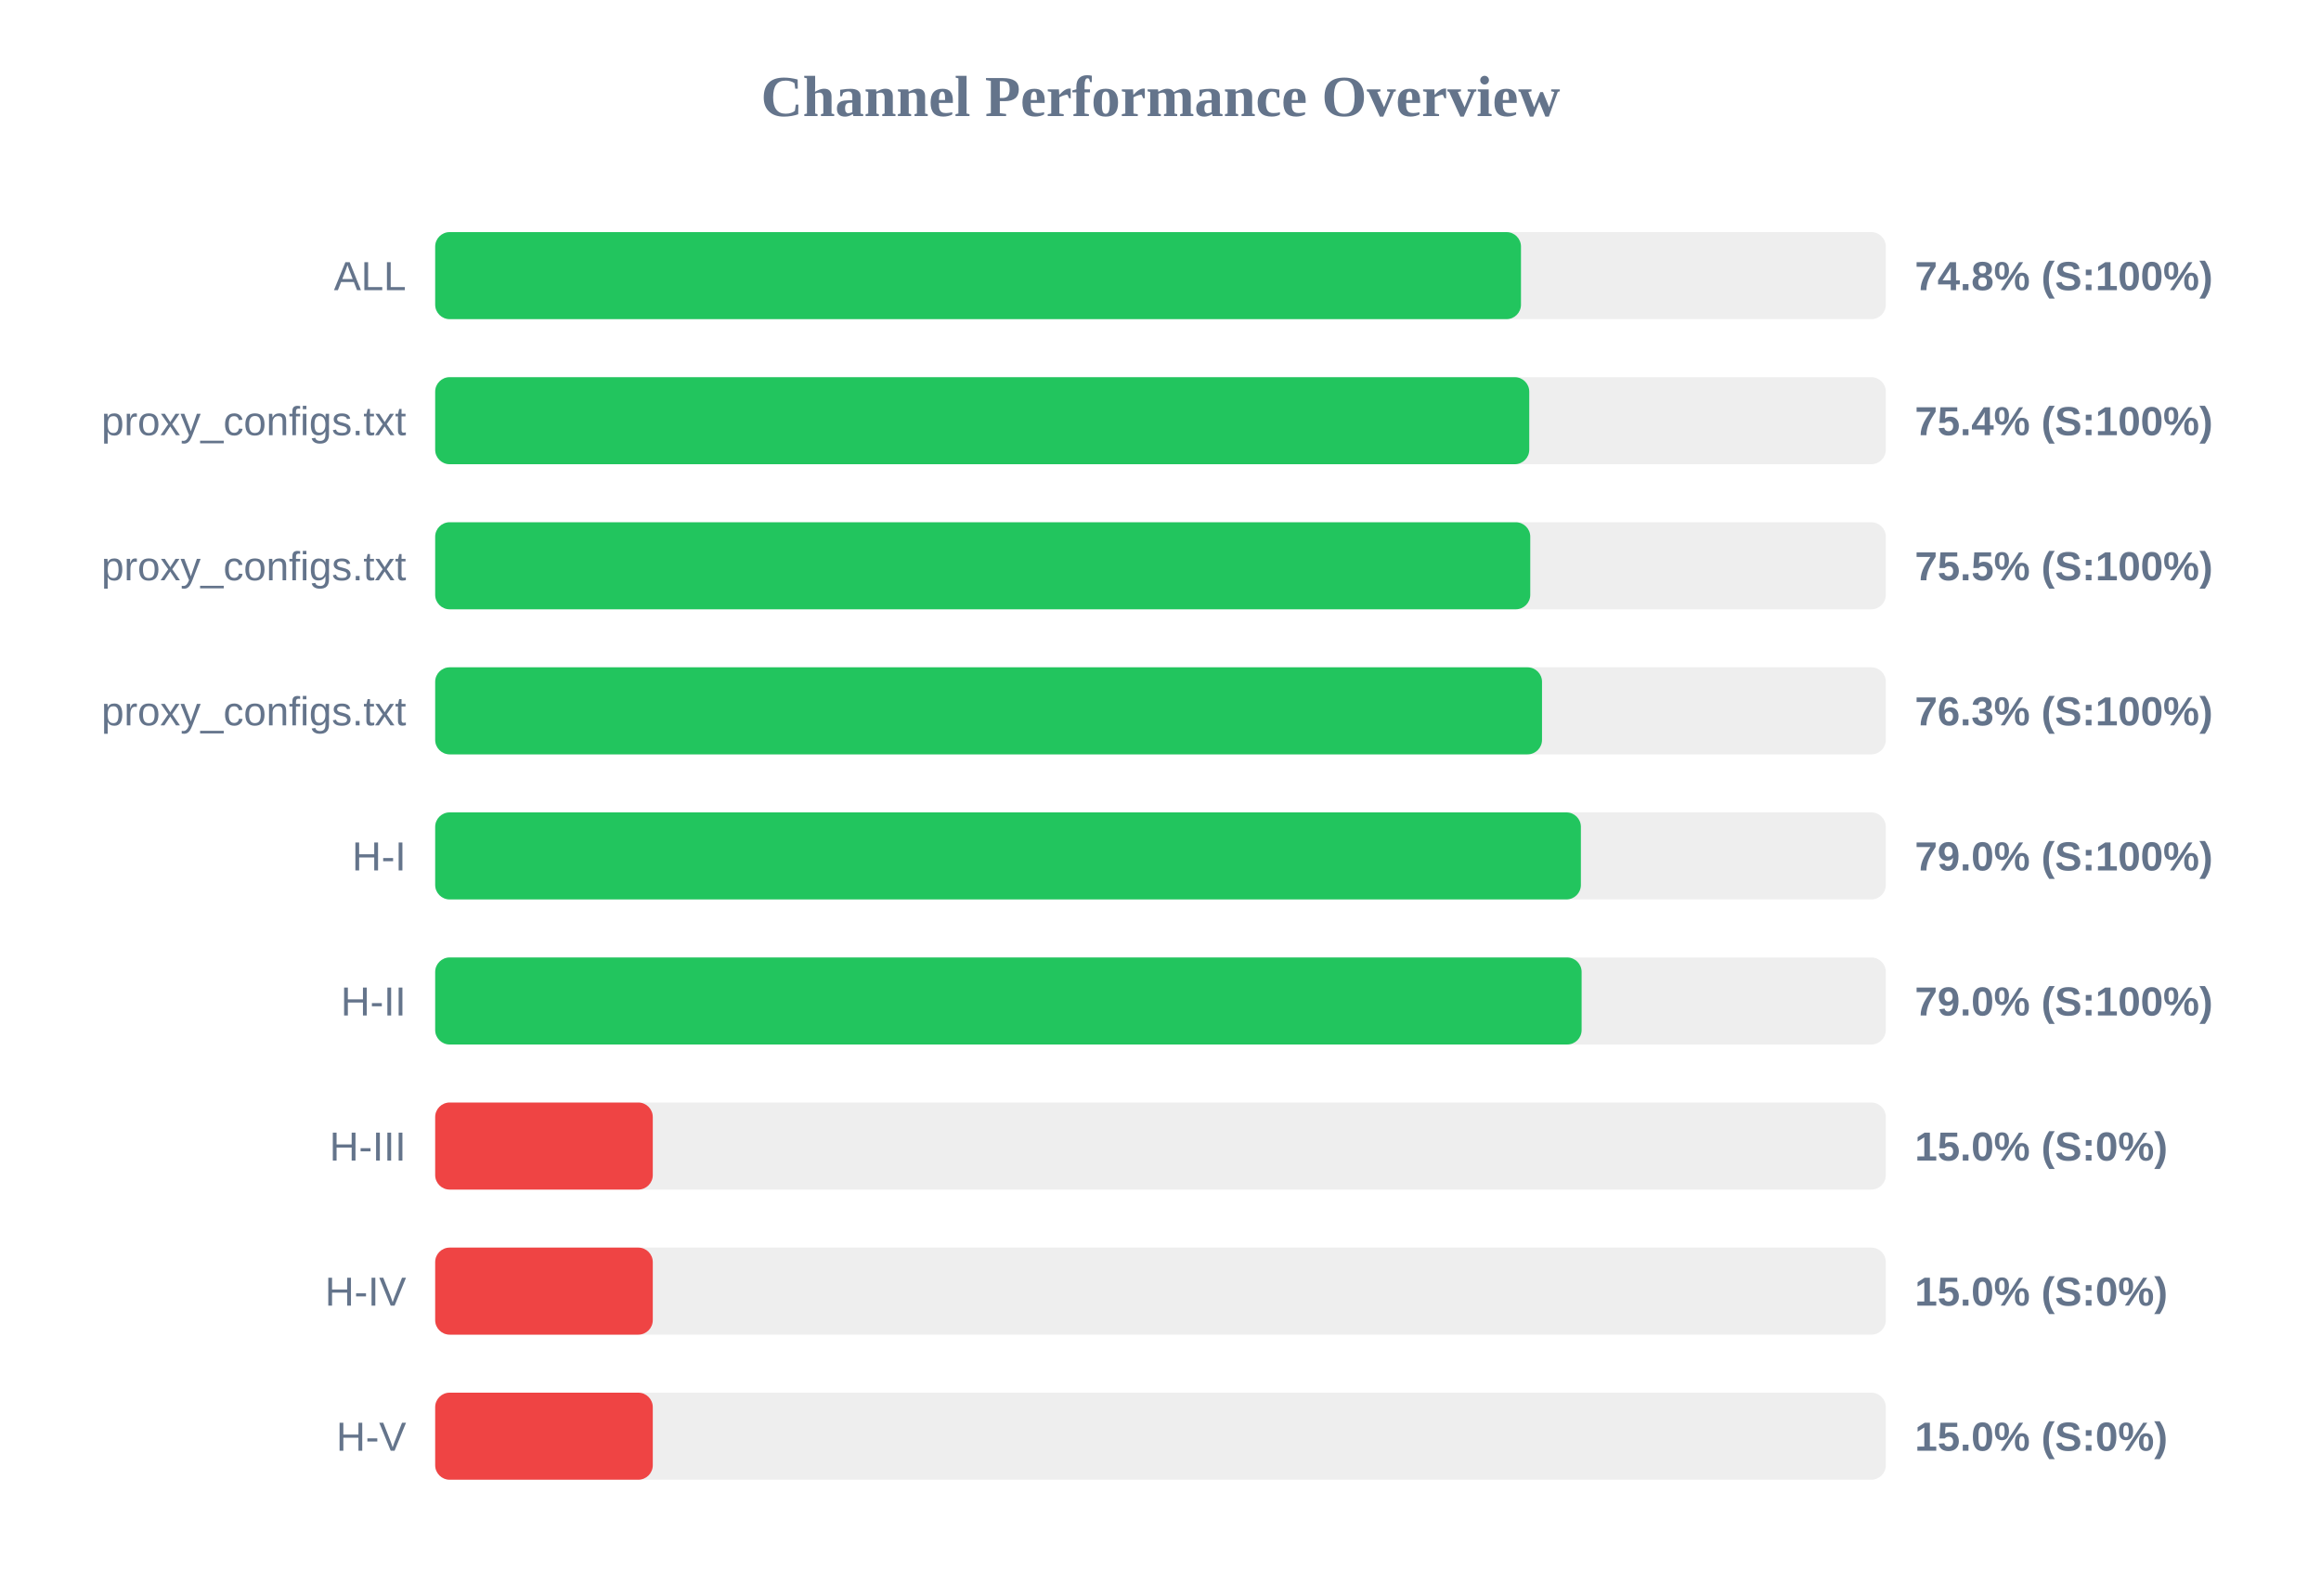
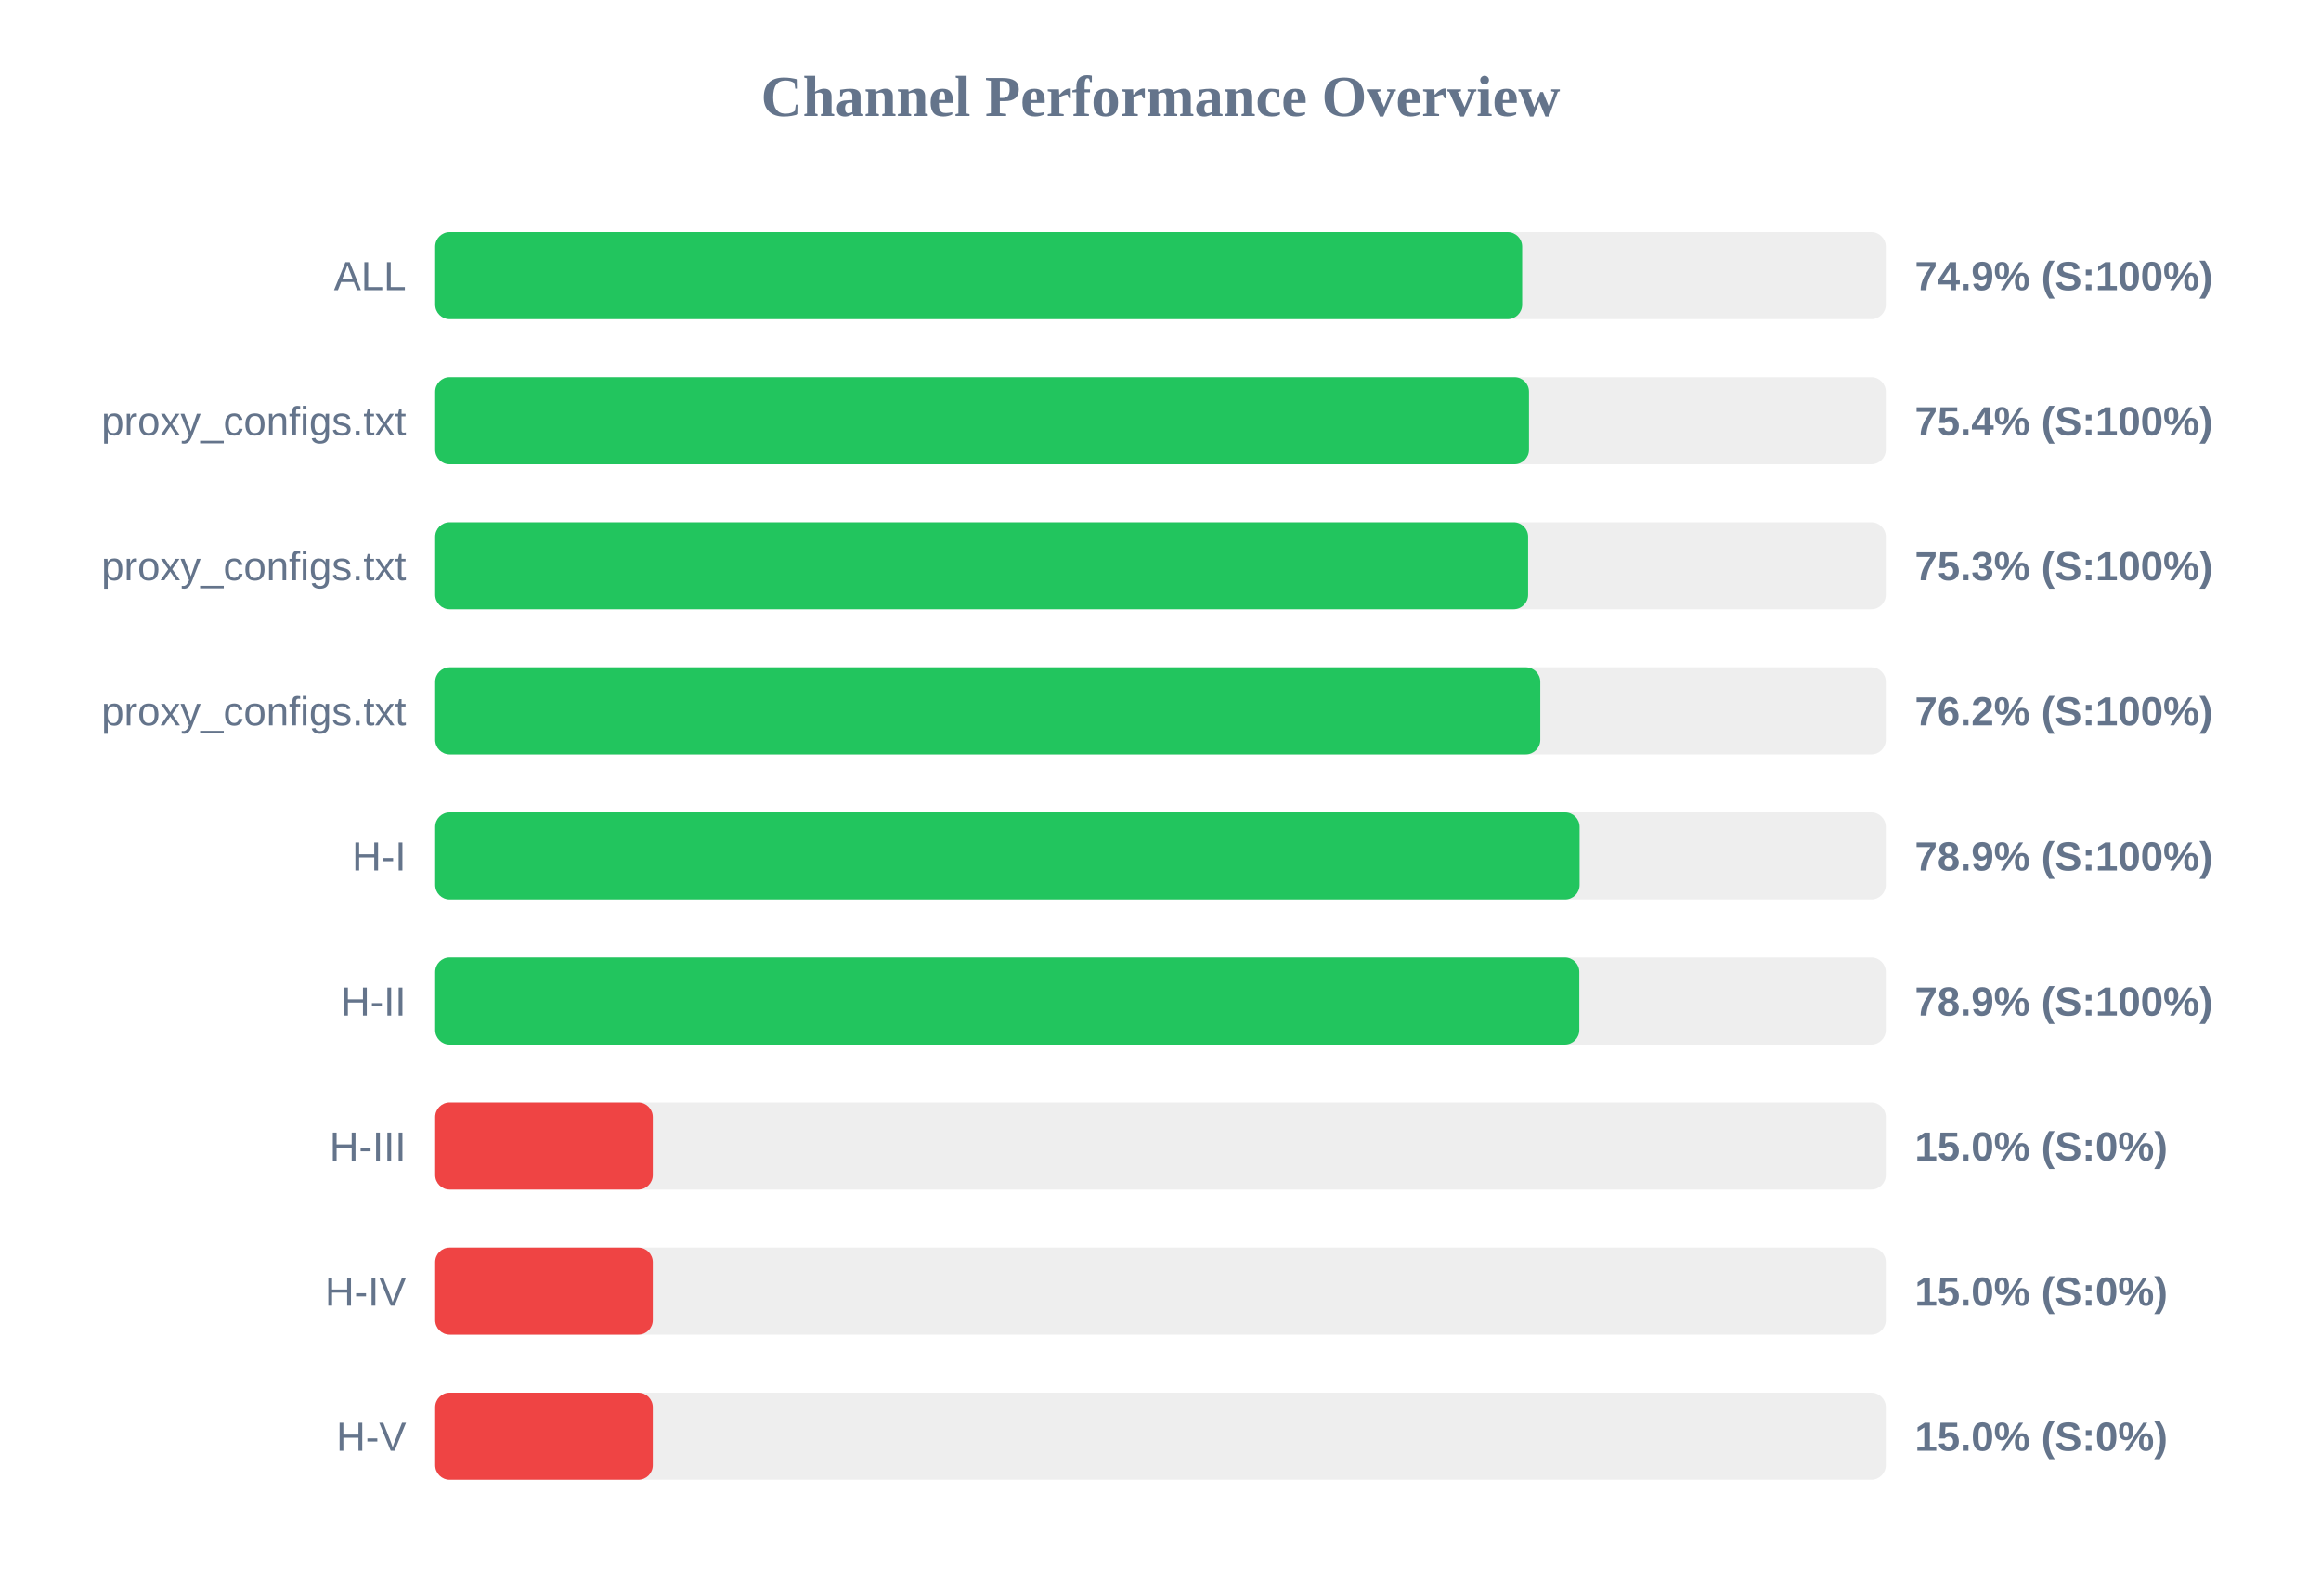
<svg xmlns="http://www.w3.org/2000/svg" width="800" height="550" version="1.1">
  <style>
        .row { font: 14px Arial; fill: #64748b; }
        .score { font: bold 14px Arial; fill: #64748b; }
    </style>
  <text x="400" y="40" text-anchor="middle" font-size="20px" font-weight="bold" fill="#64748b">Channel Performance Overview</text>
  <rect x="150" y="80" width="500" height="30" fill="#eee" rx="5" />
-   <rect x="150" y="80" width="374.25" height="30" fill="#22c55e" rx="5" />
+   <rect x="150" y="80" width="374.65" height="30" fill="#22c55e" rx="5" />
  <text x="140" y="100" text-anchor="end" class="row">ALL</text>
-   <text x="660" y="100" text-anchor="start" class="score">74.8% (S:100%)</text>
+   <text x="660" y="100" text-anchor="start" class="score">74.9% (S:100%)</text>
  <rect x="150" y="130" width="500" height="30" fill="#eee" rx="5" />
-   <rect x="150" y="130" width="377.1" height="30" fill="#22c55e" rx="5" />
+   <rect x="150" y="130" width="377.0" height="30" fill="#22c55e" rx="5" />
  <text x="140" y="150" text-anchor="end" class="row">proxy_configs.txt</text>
  <text x="660" y="150" text-anchor="start" class="score">75.4% (S:100%)</text>
  <rect x="150" y="180" width="500" height="30" fill="#eee" rx="5" />
-   <rect x="150" y="180" width="377.45" height="30" fill="#22c55e" rx="5" />
+   <rect x="150" y="180" width="376.7" height="30" fill="#22c55e" rx="5" />
  <text x="140" y="200" text-anchor="end" class="row">proxy_configs.txt</text>
-   <text x="660" y="200" text-anchor="start" class="score">75.5% (S:100%)</text>
+   <text x="660" y="200" text-anchor="start" class="score">75.3% (S:100%)</text>
  <rect x="150" y="230" width="500" height="30" fill="#eee" rx="5" />
-   <rect x="150" y="230" width="381.5" height="30" fill="#22c55e" rx="5" />
+   <rect x="150" y="230" width="380.9" height="30" fill="#22c55e" rx="5" />
  <text x="140" y="250" text-anchor="end" class="row">proxy_configs.txt</text>
-   <text x="660" y="250" text-anchor="start" class="score">76.3% (S:100%)</text>
+   <text x="660" y="250" text-anchor="start" class="score">76.2% (S:100%)</text>
  <rect x="150" y="280" width="500" height="30" fill="#eee" rx="5" />
-   <rect x="150" y="280" width="394.9" height="30" fill="#22c55e" rx="5" />
+   <rect x="150" y="280" width="394.45" height="30" fill="#22c55e" rx="5" />
  <text x="140" y="300" text-anchor="end" class="row">H-I</text>
-   <text x="660" y="300" text-anchor="start" class="score">79.0% (S:100%)</text>
+   <text x="660" y="300" text-anchor="start" class="score">78.9% (S:100%)</text>
  <rect x="150" y="330" width="500" height="30" fill="#eee" rx="5" />
-   <rect x="150" y="330" width="395.15" height="30" fill="#22c55e" rx="5" />
+   <rect x="150" y="330" width="394.35" height="30" fill="#22c55e" rx="5" />
  <text x="140" y="350" text-anchor="end" class="row">H-II</text>
-   <text x="660" y="350" text-anchor="start" class="score">79.0% (S:100%)</text>
+   <text x="660" y="350" text-anchor="start" class="score">78.9% (S:100%)</text>
  <rect x="150" y="380" width="500" height="30" fill="#eee" rx="5" />
  <rect x="150" y="380" width="75.0" height="30" fill="#ef4444" rx="5" />
  <text x="140" y="400" text-anchor="end" class="row">H-III</text>
  <text x="660" y="400" text-anchor="start" class="score">15.0% (S:0%)</text>
  <rect x="150" y="430" width="500" height="30" fill="#eee" rx="5" />
  <rect x="150" y="430" width="75.0" height="30" fill="#ef4444" rx="5" />
  <text x="140" y="450" text-anchor="end" class="row">H-IV</text>
  <text x="660" y="450" text-anchor="start" class="score">15.0% (S:0%)</text>
  <rect x="150" y="480" width="500" height="30" fill="#eee" rx="5" />
  <rect x="150" y="480" width="75.0" height="30" fill="#ef4444" rx="5" />
  <text x="140" y="500" text-anchor="end" class="row">H-V</text>
  <text x="660" y="500" text-anchor="start" class="score">15.0% (S:0%)</text>
</svg>
